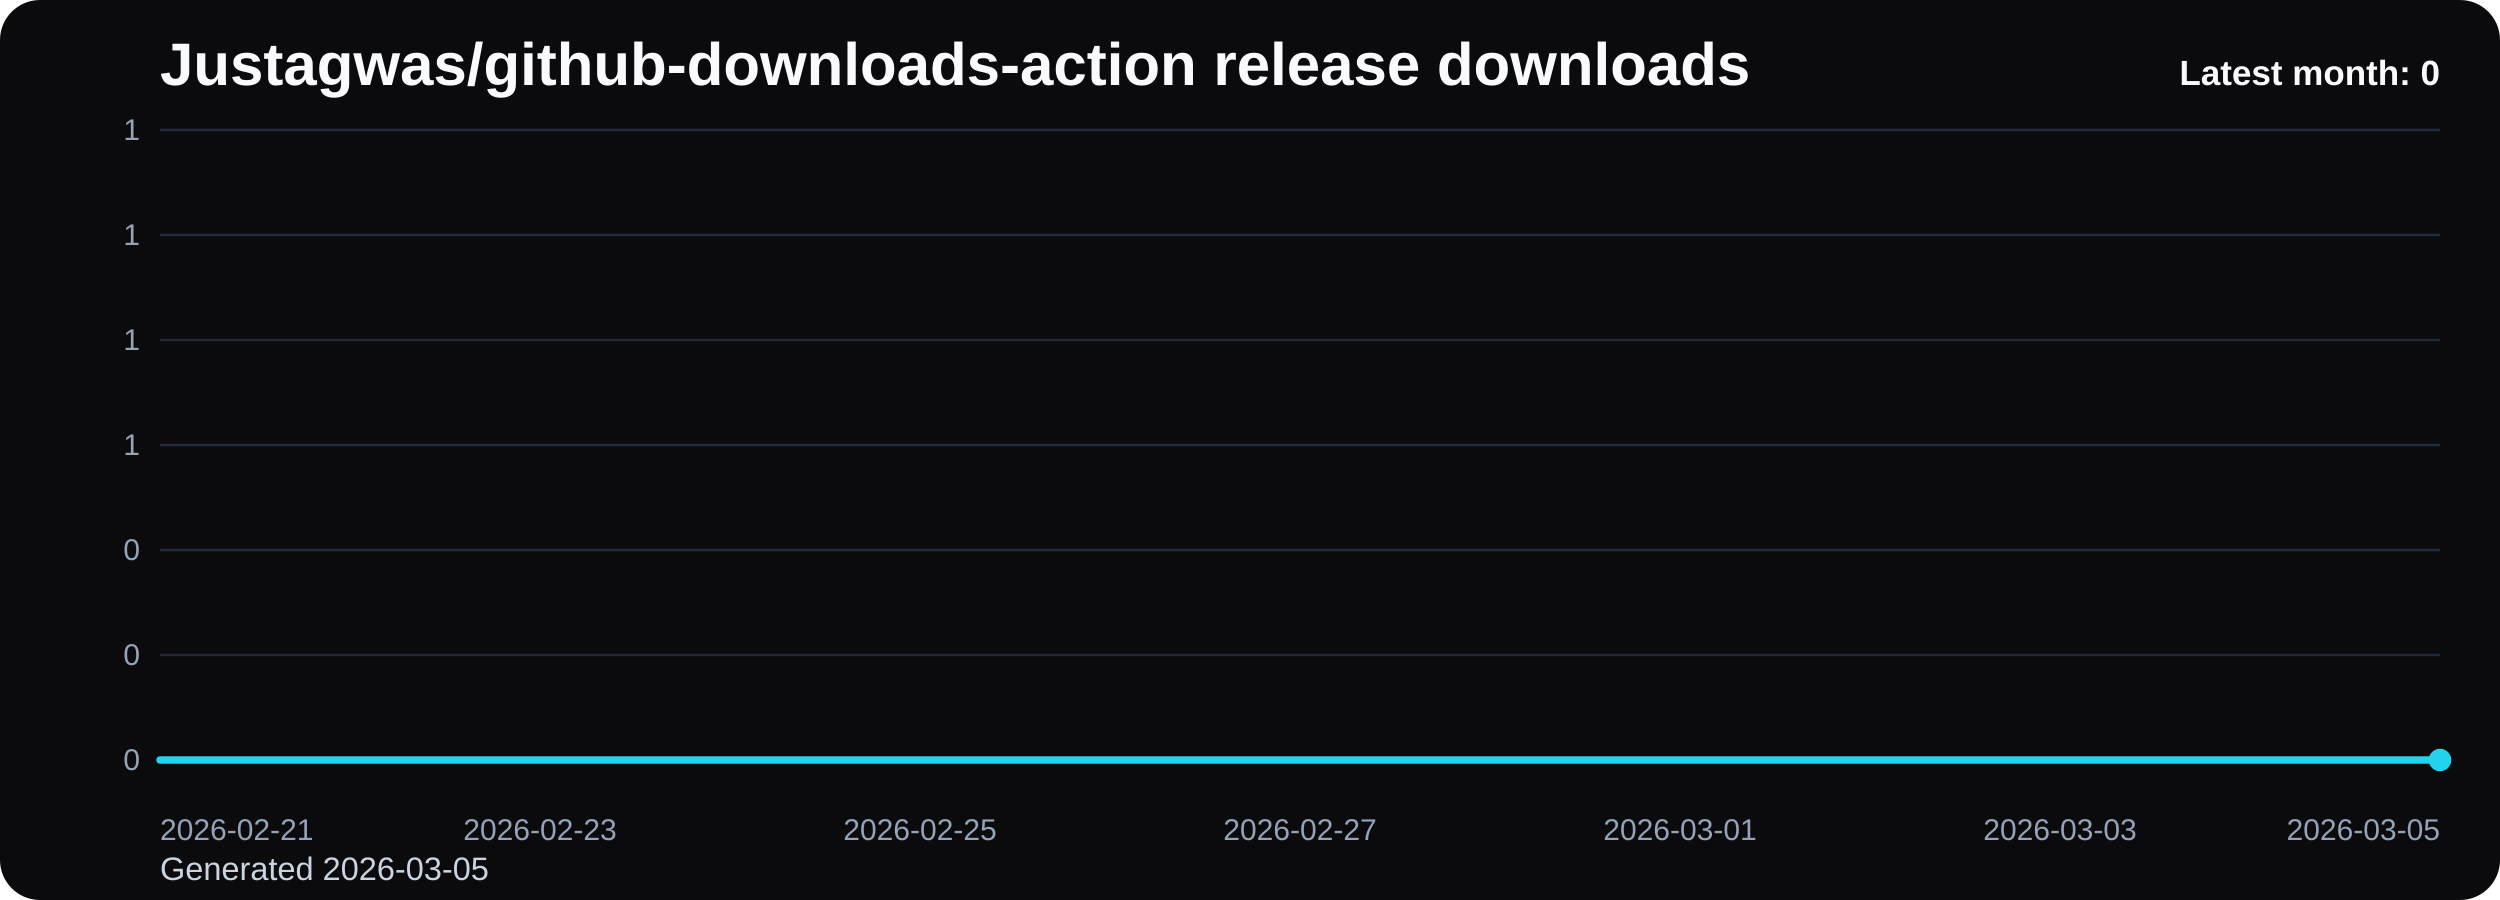
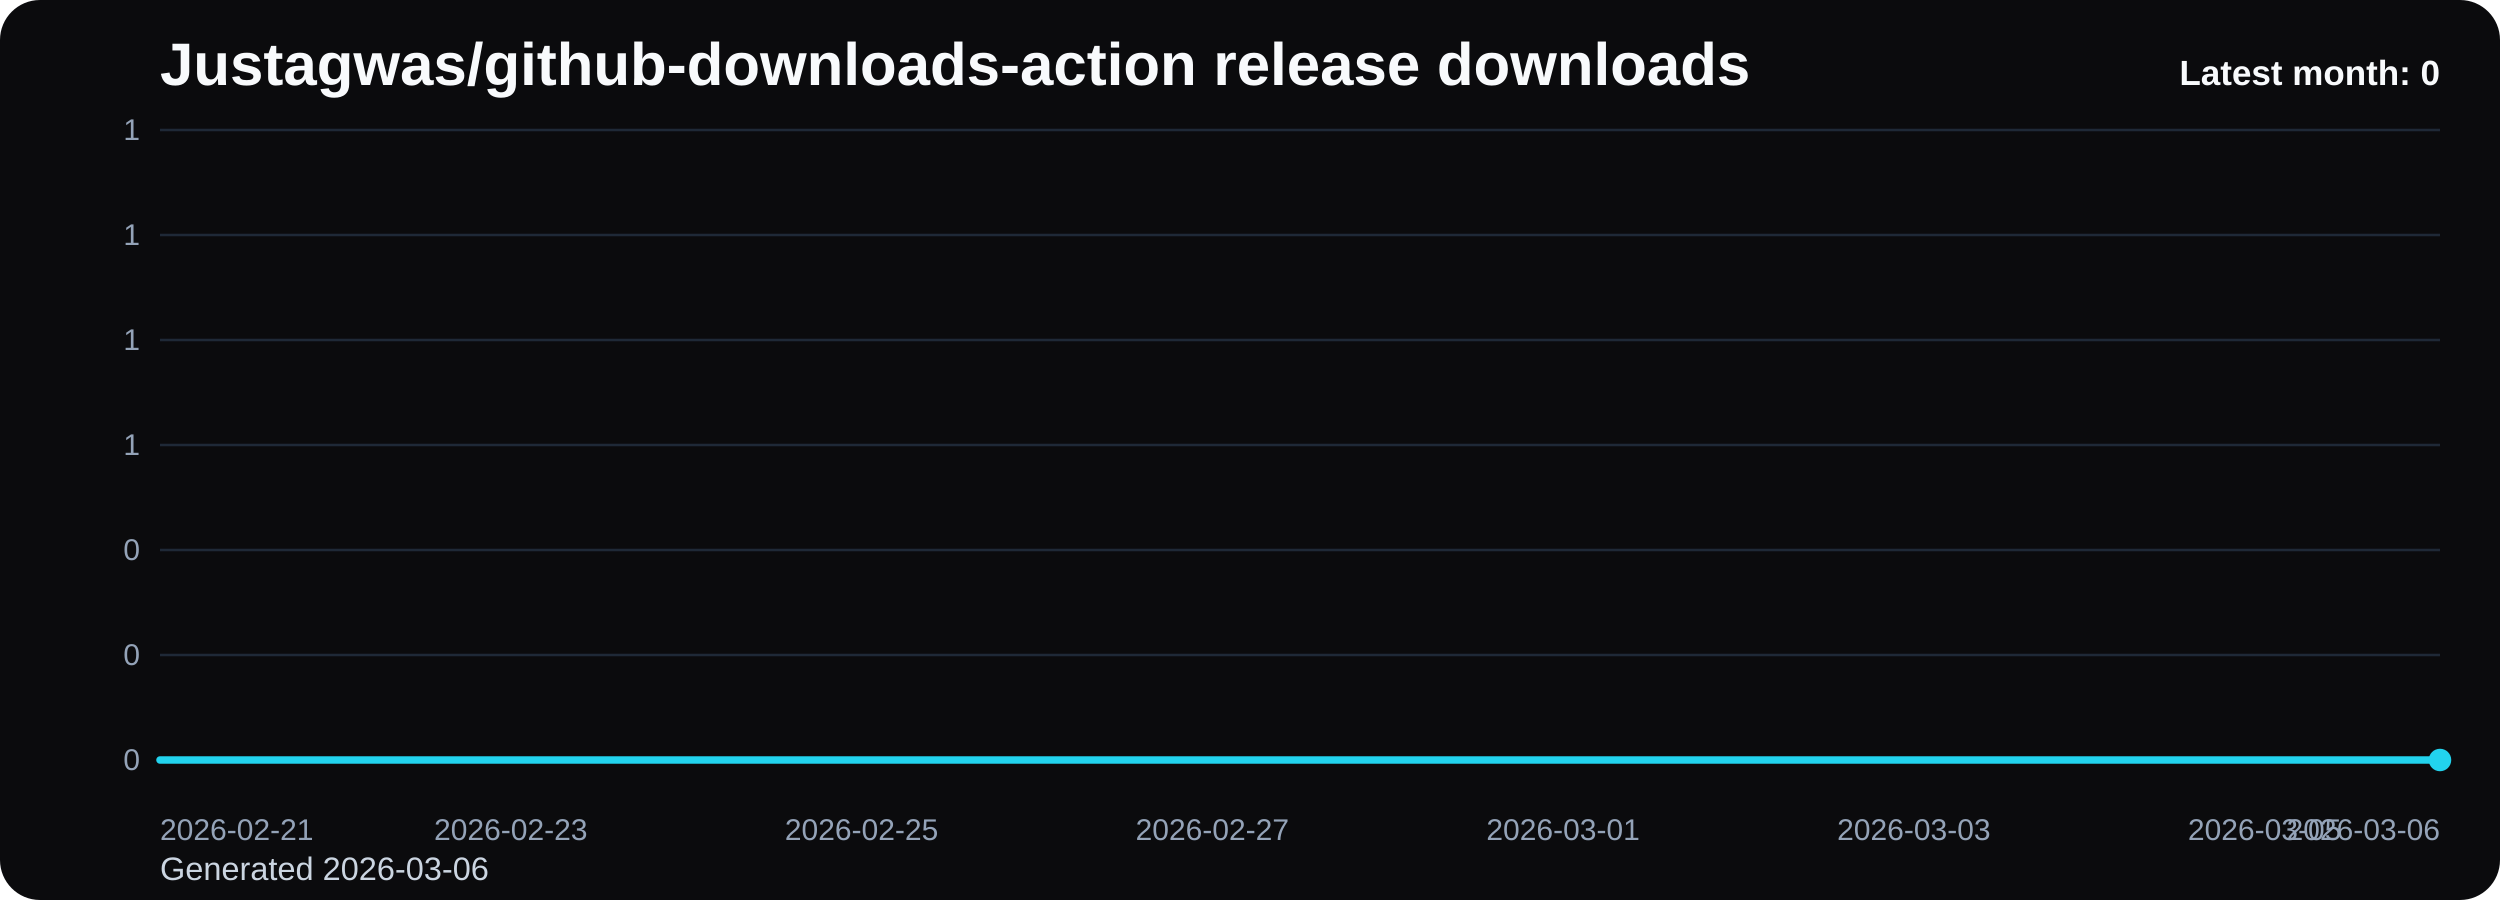
<svg xmlns="http://www.w3.org/2000/svg" viewBox="0 0 1000 360" role="img" aria-label="Justagwas/github-downloads-action release downloads chart">
  <defs>
    <linearGradient id="fill-monthly-black" x1="0" y1="0" x2="0" y2="1">
      <stop offset="0%" stop-color="#22d3ee" stop-opacity="0.32" />
      <stop offset="100%" stop-color="#22d3ee" stop-opacity="0.05" />
    </linearGradient>
    <style>
      .bg { fill: #0b0b0d; }
      .title { font: 700 24px Arial, sans-serif; fill: #f8fafc; }
      .sub { font: 400 13px Arial, sans-serif; fill: #cbd5e1; }
      .grid { stroke: #1f2937; stroke-width: 1; }
      .axis { font: 400 12px Arial, sans-serif; fill: #94a3b8; }
      .line { fill: none; stroke: #22d3ee; stroke-width: 3; stroke-linecap: round; stroke-linejoin: round; }
      .dot { fill: #22d3ee; }
      .value { font: 600 11px Arial, sans-serif; fill: #cbd5e1; }
      .latest { font: 700 14px Arial, sans-serif; fill: #f8fafc; }
    </style>
  </defs>
  <rect class="bg" x="0" y="0" width="1000" height="360" rx="16" />
  <text class="title" x="64" y="34">Justagwas/github-downloads-action release downloads</text>
-   <text class="sub" x="64" y="352">Generated 2026-03-05</text>
+   <text class="sub" x="64" y="352">Generated 2026-03-06</text>
  <line x1="64" y1="52.00" x2="976" y2="52.00" class="grid" />
  <text x="56" y="56.00" text-anchor="end" class="axis">1</text>
  <line x1="64" y1="94.00" x2="976" y2="94.00" class="grid" />
  <text x="56" y="98.00" text-anchor="end" class="axis">1</text>
  <line x1="64" y1="136.00" x2="976" y2="136.00" class="grid" />
  <text x="56" y="140.00" text-anchor="end" class="axis">1</text>
  <line x1="64" y1="178.00" x2="976" y2="178.00" class="grid" />
  <text x="56" y="182.00" text-anchor="end" class="axis">1</text>
  <line x1="64" y1="220.00" x2="976" y2="220.00" class="grid" />
  <text x="56" y="224.00" text-anchor="end" class="axis">0</text>
  <line x1="64" y1="262.00" x2="976" y2="262.00" class="grid" />
  <text x="56" y="266.00" text-anchor="end" class="axis">0</text>
  <line x1="64" y1="304.00" x2="976" y2="304.00" class="grid" />
  <text x="56" y="308.00" text-anchor="end" class="axis">0</text>
-   <path d="M 64.00 304 L 64.00 304.00 L 140.00 304.00 L 216.00 304.00 L 292.00 304.00 L 368.00 304.00 L 444.00 304.00 L 520.00 304.00 L 596.00 304.00 L 672.00 304.00 L 748.00 304.00 L 824.00 304.00 L 900.00 304.00 L 976.00 304.00 L 976.00 304 Z" fill="url(#fill-monthly-black)" />
-   <polyline class="line" points="64.00,304.00 140.00,304.00 216.00,304.00 292.00,304.00 368.00,304.00 444.00,304.00 520.00,304.00 596.00,304.00 672.00,304.00 748.00,304.00 824.00,304.00 900.00,304.00 976.00,304.00" />
+   <path d="M 64.00 304 L 64.00 304.00 L 134.15 304.00 L 204.31 304.00 L 274.46 304.00 L 344.62 304.00 L 414.77 304.00 L 484.92 304.00 L 555.08 304.00 L 625.23 304.00 L 695.38 304.00 L 765.54 304.00 L 835.69 304.00 L 905.85 304.00 L 976.00 304.00 L 976.00 304 Z" fill="url(#fill-monthly-black)" />
+   <polyline class="line" points="64.00,304.00 134.15,304.00 204.31,304.00 274.46,304.00 344.62,304.00 414.77,304.00 484.92,304.00 555.08,304.00 625.23,304.00 695.38,304.00 765.54,304.00 835.69,304.00 905.85,304.00 976.00,304.00" />
  <circle class="dot" cx="976.00" cy="304.00" r="4.5" />
  <text class="axis" x="64.00" y="336" text-anchor="start">2026-02-21</text>
-   <text class="axis" x="216.00" y="336" text-anchor="middle">2026-02-23</text>
-   <text class="axis" x="368.00" y="336" text-anchor="middle">2026-02-25</text>
-   <text class="axis" x="520.00" y="336" text-anchor="middle">2026-02-27</text>
-   <text class="axis" x="672.00" y="336" text-anchor="middle">2026-03-01</text>
-   <text class="axis" x="824.00" y="336" text-anchor="middle">2026-03-03</text>
-   <text class="axis" x="976.00" y="336" text-anchor="end">2026-03-05</text>
+   <text class="axis" x="204.31" y="336" text-anchor="middle">2026-02-23</text>
+   <text class="axis" x="344.62" y="336" text-anchor="middle">2026-02-25</text>
+   <text class="axis" x="484.92" y="336" text-anchor="middle">2026-02-27</text>
+   <text class="axis" x="625.23" y="336" text-anchor="middle">2026-03-01</text>
+   <text class="axis" x="765.54" y="336" text-anchor="middle">2026-03-03</text>
+   <text class="axis" x="905.85" y="336" text-anchor="middle">2026-03-05</text>
+   <text class="axis" x="976.00" y="336" text-anchor="end">2026-03-06</text>
  <text class="latest" x="976" y="34" text-anchor="end">Latest month: 0</text>
</svg>
